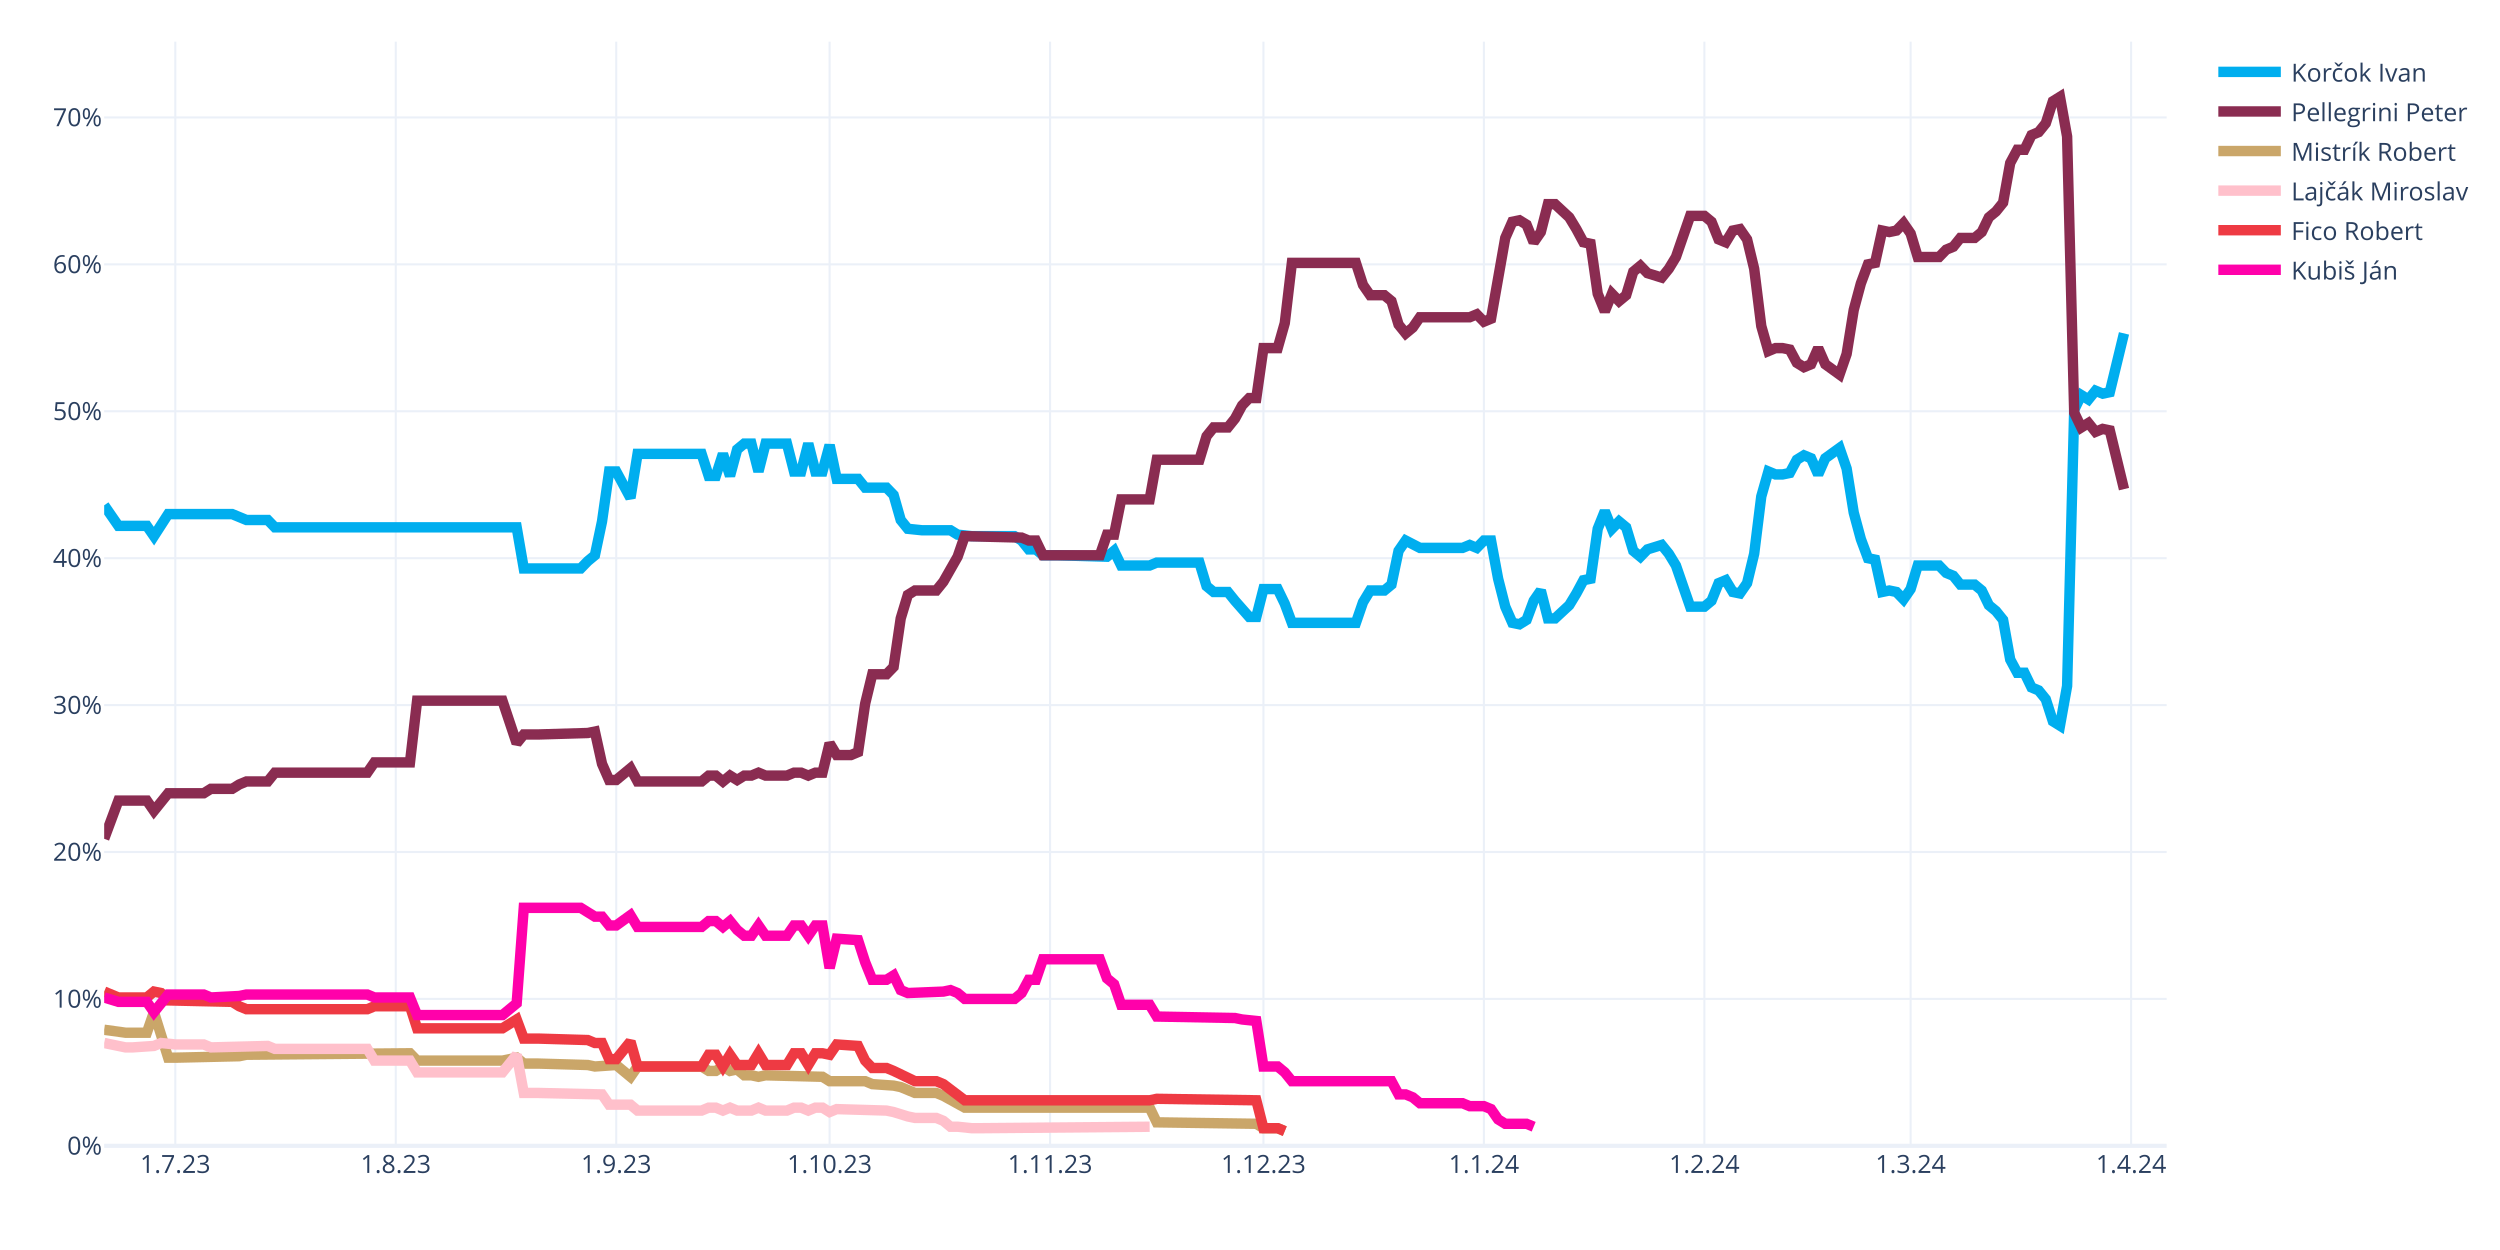
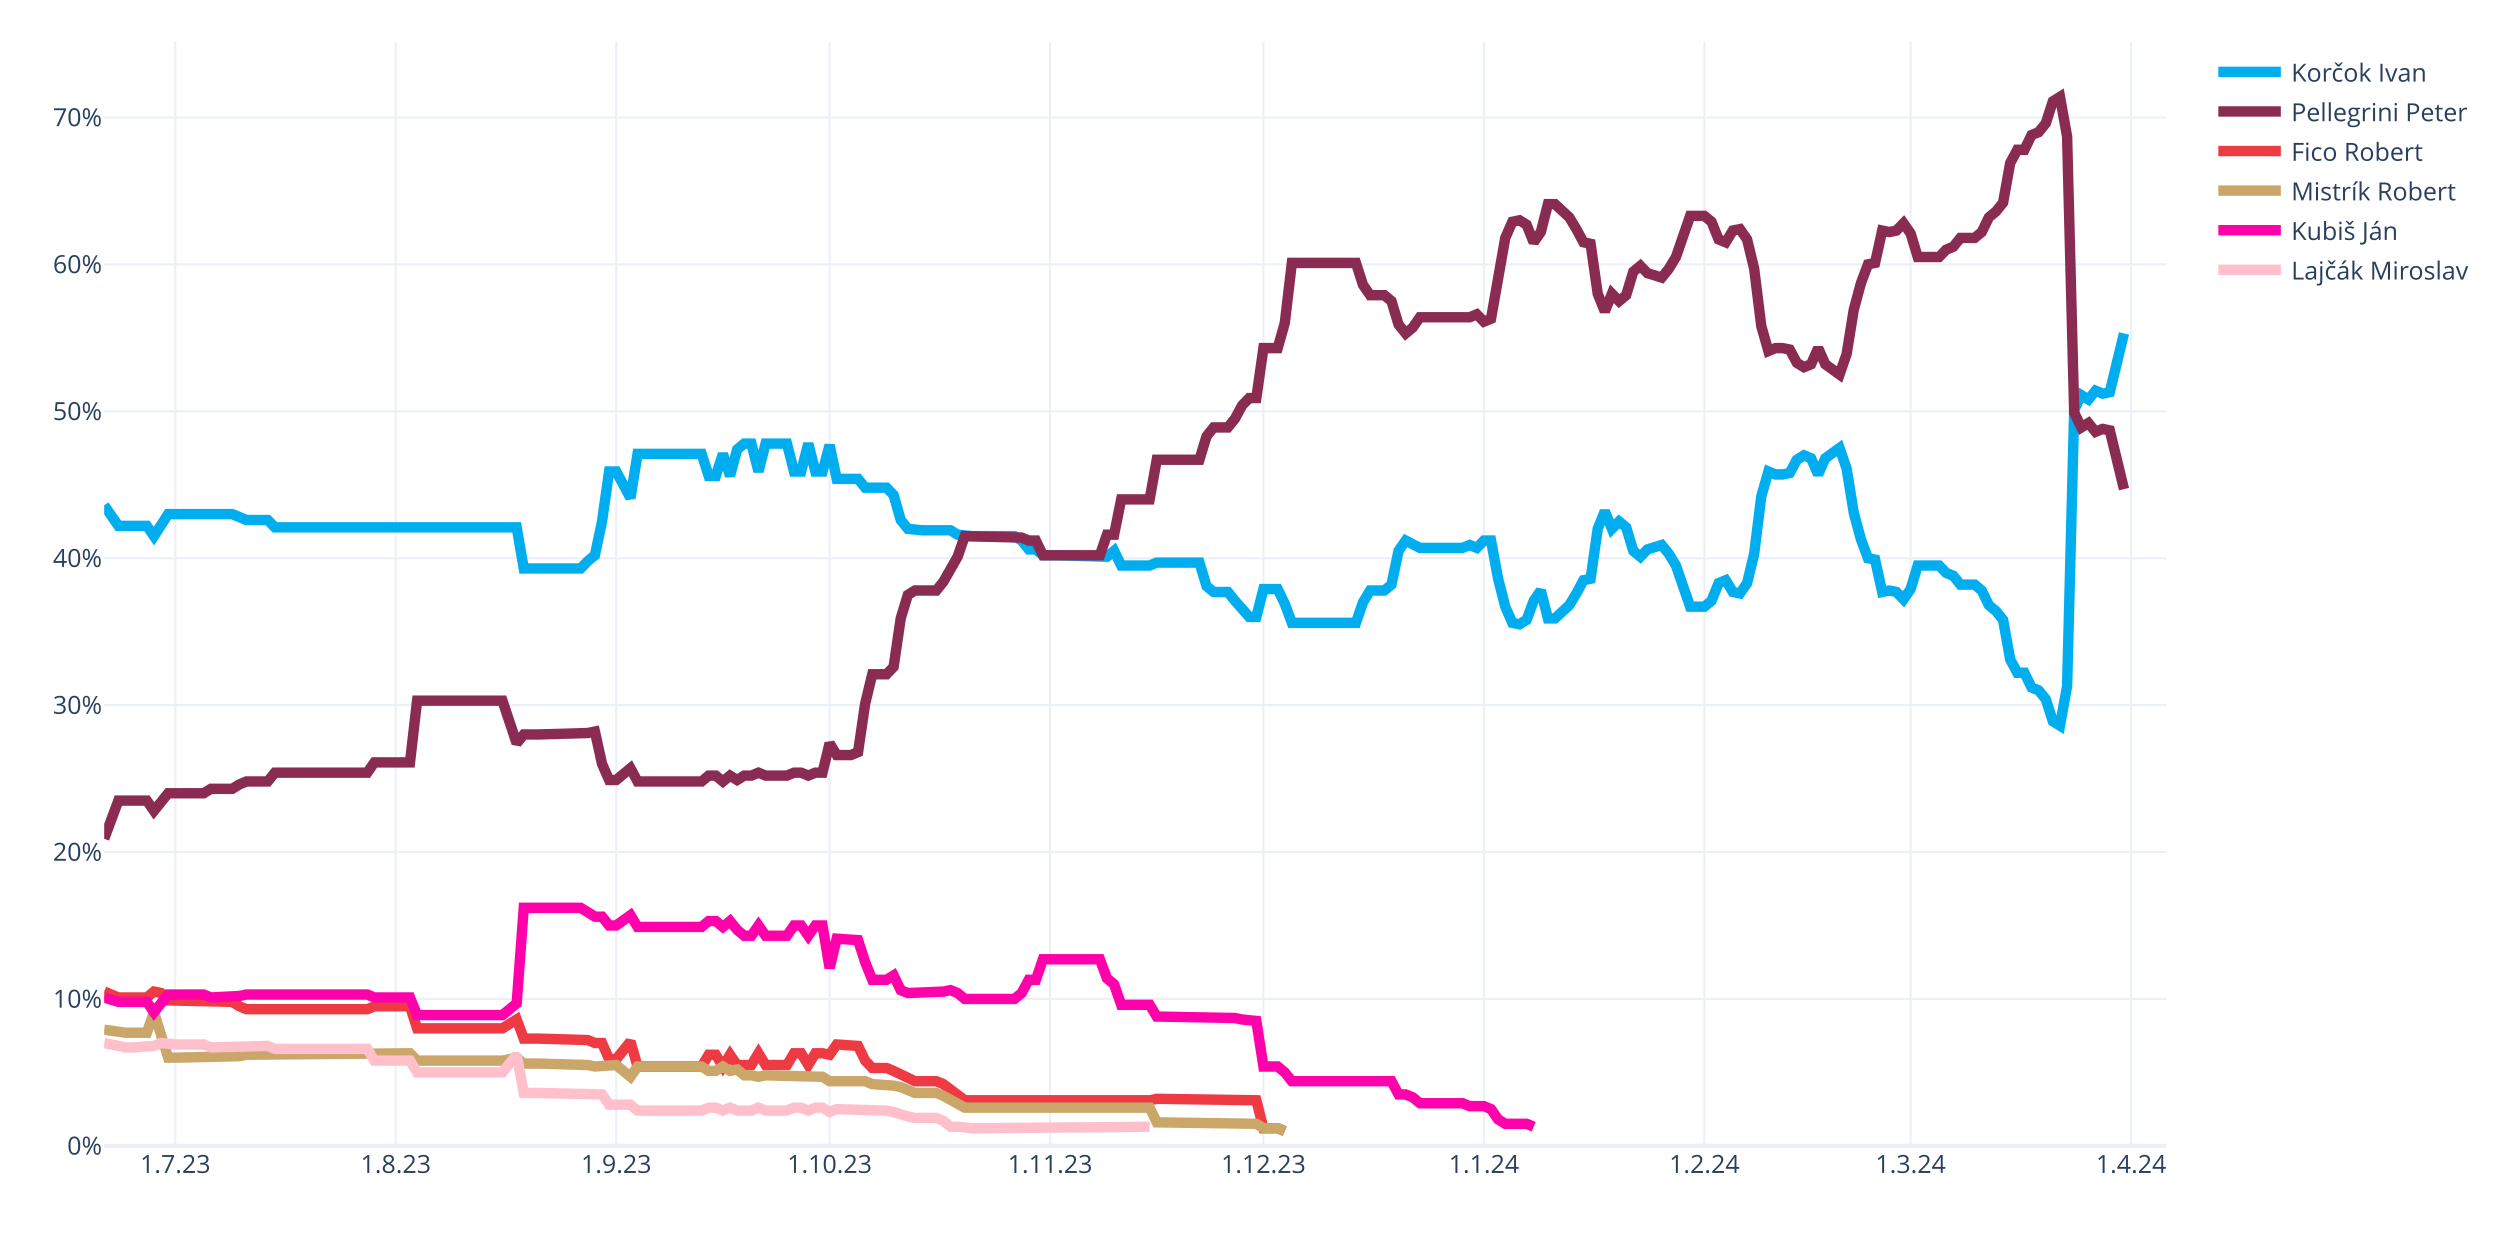
<svg xmlns="http://www.w3.org/2000/svg" class="main-svg" width="1200" height="600" style="" viewBox="0 0 1200 600">
  <rect x="0" y="0" width="1200" height="600" style="fill: rgb(255, 255, 255); fill-opacity: 1;" />
-   <defs id="defs-806ff6">
+   <defs id="defs-a2eb7b">
    <g class="clips">
-       <clipPath id="clip806ff6xyplot" class="plotclip">
+       <clipPath id="clipa2eb7bxyplot" class="plotclip">
        <rect width="990" height="530" />
      </clipPath>
-       <clipPath class="axesclip" id="clip806ff6x">
+       <clipPath class="axesclip" id="clipa2eb7bx">
        <rect x="50" y="0" width="990" height="600" />
      </clipPath>
-       <clipPath class="axesclip" id="clip806ff6y">
+       <clipPath class="axesclip" id="clipa2eb7by">
        <rect x="0" y="20" width="1200" height="530" />
      </clipPath>
-       <clipPath class="axesclip" id="clip806ff6xy">
+       <clipPath class="axesclip" id="clipa2eb7bxy">
        <rect x="50" y="20" width="990" height="530" />
      </clipPath>
    </g>
    <g class="gradients" />
    <g class="patterns" />
  </defs>
  <g class="bglayer" />
  <g class="layer-below">
    <g class="imagelayer" />
    <g class="shapelayer" />
  </g>
  <g class="cartesianlayer">
    <g class="subplot xy">
      <g class="layer-subplot">
        <g class="shapelayer" />
        <g class="imagelayer" />
      </g>
      <g class="minor-gridlayer">
        <g class="x" />
        <g class="y" />
      </g>
      <g class="gridlayer">
        <g class="x">
          <path class="xgrid crisp" transform="translate(84.14,0)" d="M0,20v530" style="stroke: rgb(235, 240, 248); stroke-opacity: 1; stroke-width: 1px;" />
          <path class="xgrid crisp" transform="translate(189.97,0)" d="M0,20v530" style="stroke: rgb(235, 240, 248); stroke-opacity: 1; stroke-width: 1px;" />
          <path class="xgrid crisp" transform="translate(295.79,0)" d="M0,20v530" style="stroke: rgb(235, 240, 248); stroke-opacity: 1; stroke-width: 1px;" />
          <path class="xgrid crisp" transform="translate(398.21,0)" d="M0,20v530" style="stroke: rgb(235, 240, 248); stroke-opacity: 1; stroke-width: 1px;" />
          <path class="xgrid crisp" transform="translate(504.03,0)" d="M0,20v530" style="stroke: rgb(235, 240, 248); stroke-opacity: 1; stroke-width: 1px;" />
          <path class="xgrid crisp" transform="translate(606.45,0)" d="M0,20v530" style="stroke: rgb(235, 240, 248); stroke-opacity: 1; stroke-width: 1px;" />
          <path class="xgrid crisp" transform="translate(712.28,0)" d="M0,20v530" style="stroke: rgb(235, 240, 248); stroke-opacity: 1; stroke-width: 1px;" />
          <path class="xgrid crisp" transform="translate(818.1,0)" d="M0,20v530" style="stroke: rgb(235, 240, 248); stroke-opacity: 1; stroke-width: 1px;" />
          <path class="xgrid crisp" transform="translate(917.1,0)" d="M0,20v530" style="stroke: rgb(235, 240, 248); stroke-opacity: 1; stroke-width: 1px;" />
          <path class="xgrid crisp" transform="translate(1022.93,0)" d="M0,20v530" style="stroke: rgb(235, 240, 248); stroke-opacity: 1; stroke-width: 1px;" />
        </g>
        <g class="y">
          <path class="ygrid crisp" transform="translate(0,479.48)" d="M50,0h990" style="stroke: rgb(235, 240, 248); stroke-opacity: 1; stroke-width: 1px;" />
          <path class="ygrid crisp" transform="translate(0,408.96)" d="M50,0h990" style="stroke: rgb(235, 240, 248); stroke-opacity: 1; stroke-width: 1px;" />
          <path class="ygrid crisp" transform="translate(0,338.45)" d="M50,0h990" style="stroke: rgb(235, 240, 248); stroke-opacity: 1; stroke-width: 1px;" />
          <path class="ygrid crisp" transform="translate(0,267.93)" d="M50,0h990" style="stroke: rgb(235, 240, 248); stroke-opacity: 1; stroke-width: 1px;" />
          <path class="ygrid crisp" transform="translate(0,197.41)" d="M50,0h990" style="stroke: rgb(235, 240, 248); stroke-opacity: 1; stroke-width: 1px;" />
          <path class="ygrid crisp" transform="translate(0,126.89)" d="M50,0h990" style="stroke: rgb(235, 240, 248); stroke-opacity: 1; stroke-width: 1px;" />
          <path class="ygrid crisp" transform="translate(0,56.37)" d="M50,0h990" style="stroke: rgb(235, 240, 248); stroke-opacity: 1; stroke-width: 1px;" />
        </g>
      </g>
      <g class="zerolinelayer">
        <path class="yzl zl crisp" transform="translate(0,550)" d="M50,0h990" style="stroke: rgb(235, 240, 248); stroke-opacity: 1; stroke-width: 2px;" />
      </g>
      <g class="layer-between">
        <g class="shapelayer" />
        <g class="imagelayer" />
      </g>
      <path class="xlines-below" />
      <path class="ylines-below" />
      <g class="overlines-below" />
      <g class="xaxislayer-below" />
      <g class="yaxislayer-below" />
      <g class="overaxes-below" />
      <g class="overplot">
-         <g class="xy" transform="translate(50,20)" clip-path="url(#clip806ff6xyplot)">
+         <g class="xy" transform="translate(50,20)" clip-path="url(#clipa2eb7bxyplot)">
          <g class="scatterlayer mlayer">
-             <g class="trace scatter tracec70209" style="stroke-miterlimit: 2; opacity: 1;">
+             <g class="trace scatter traceeec2ed" style="stroke-miterlimit: 2; opacity: 1;">
              <g class="fills" />
              <g class="errorbars" />
              <g class="lines">
                <path class="js-line" d="M0,222.54L6.83,232.41L10.24,232.41L20.48,232.41L23.9,237.35L30.72,226.77L34.14,226.77L61.45,226.77L64.86,228.18L68.28,229.59L71.69,229.59L78.52,229.59L81.93,233.12L198,233.12L201.41,252.86L228.72,252.86L232.14,249.34L235.55,246.52L238.97,230.3L242.38,206.32L245.79,206.32L252.62,219.01L256.03,197.86L286.76,197.86L290.17,208.44L293.59,208.44L297,197.86L300.41,208.44L303.83,195.74L307.24,192.92L310.66,192.92L314.07,206.32L317.48,192.92L327.72,192.92L331.14,206.32L334.55,206.32L337.97,192.92L341.38,206.32L344.79,206.32L348.21,193.63L351.62,209.85L361.86,209.85L365.28,214.08L375.52,214.08L378.93,217.6L382.34,229.59L385.76,233.82L392.59,234.53L396,234.53L406.24,234.53L409.66,236.64L416.48,237.35L419.9,237.35L436.97,237.35L440.38,239.46L443.79,243.7L447.21,243.7L450.62,246.52L457.45,246.52L481.34,247.22L484.76,244.4L488.17,251.45L491.59,251.45L501.83,251.45L505.24,250.04L525.72,250.04L529.14,261.33L532.55,264.15L535.97,264.15L539.38,264.15L542.79,268.38L549.62,276.13L553.03,276.13L556.45,262.74L559.86,262.74L563.28,262.74L566.69,269.79L570.1,278.96L573.52,278.96L600.83,278.96L604.24,269.08L607.66,263.44L611.07,263.44L614.48,263.44L617.9,260.62L621.31,244.4L624.72,239.46L631.55,242.99L634.97,242.99L652.03,242.99L655.45,241.58L658.86,242.99L662.28,239.46L665.69,239.46L669.1,257.8L672.52,271.2L675.93,278.96L679.34,279.66L682.76,277.54L686.17,268.38L689.59,263.44L693,276.84L696.41,276.84L703.24,270.49L706.66,264.85L710.07,258.5L713.48,257.8L716.9,233.82L720.31,225.36L723.72,233.82L727.14,230.3L730.55,233.12L733.97,244.4L737.38,247.22L740.79,243.7L747.62,241.58L751.03,245.81L754.45,251.45L757.86,261.33L761.28,271.2L764.69,271.2L768.1,271.2L771.52,268.38L774.93,259.92L778.34,258.5L781.76,264.15L785.17,264.85L788.59,259.92L792,245.81L795.41,218.31L798.83,206.32L802.24,207.73L805.66,207.73L809.07,207.03L812.48,200.68L815.9,198.56L819.31,199.97L822.72,207.73L826.14,199.97L832.97,195.04L836.38,204.91L839.79,226.07L843.21,238.76L846.62,247.93L850.03,248.63L853.45,264.15L856.86,263.44L860.28,264.15L863.69,267.67L867.1,262.74L870.52,251.45L880.76,251.45L884.17,254.98L887.59,256.39L891,260.62L897.83,260.62L901.24,263.44L904.66,270.49L908.07,273.31L911.48,277.54L914.9,296.58L918.31,302.93L921.72,302.93L925.14,309.98L928.55,311.39L931.97,315.62L935.38,326.2L938.79,328.32L942.21,309.28L945.62,176.7L949.03,169.65L952.45,171.77L955.86,167.54L959.28,168.95L962.69,168.24L969.52,140.03" style="vector-effect: none; fill: none; stroke: rgb(0, 174, 239); stroke-opacity: 1; stroke-width: 5px; opacity: 1;" />
              </g>
              <g class="points" />
              <g class="text" />
            </g>
-             <g class="trace scatter trace4b71b6" style="stroke-miterlimit: 2; opacity: 1;">
+             <g class="trace scatter trace49757a" style="stroke-miterlimit: 2; opacity: 1;">
              <g class="fills" />
              <g class="errorbars" />
              <g class="lines">
                <path class="js-line" d="M0,382.62L6.83,364.28L10.24,364.28L20.48,364.28L23.9,369.22L30.72,360.76L34.14,360.76L47.79,360.76L51.21,358.64L61.45,358.64L64.86,356.53L68.28,355.11L71.69,355.11L78.52,355.11L81.93,350.88L126.31,350.88L129.72,345.95L146.79,345.95L150.21,316.33L191.17,316.33L198,336.78L201.41,332.55L208.24,332.55L232.14,331.84L235.55,331.14L238.97,346.65L242.38,354.41L245.79,354.41L249.21,351.59L252.62,348.77L256.03,355.11L286.76,355.11L290.17,352.29L293.59,352.29L297,355.11L300.41,352.29L303.83,354.41L307.24,352.29L310.66,352.29L314.07,350.88L317.48,352.29L327.72,352.29L331.14,350.88L334.55,350.88L337.97,352.29L341.38,350.88L344.79,350.88L348.21,336.78L351.62,342.42L358.45,342.42L361.86,341.01L365.28,317.74L368.69,303.64L375.52,303.64L378.93,300.11L382.34,276.84L385.76,265.56L389.17,263.44L392.59,263.44L399.41,263.44L402.83,259.21L409.66,247.22L413.07,237.35L440.38,238.05L443.79,239.46L447.21,239.46L450.62,246.52L477.93,246.52L481.34,236.64L484.76,236.64L488.17,219.72L501.83,219.72L505.24,200.68L525.72,200.68L529.14,189.4L532.55,185.17L535.97,185.17L539.38,185.17L542.79,180.93L546.21,174.59L549.62,171.06L553.03,171.06L556.45,147.09L563.28,147.09L566.69,135.1L570.1,106.19L573.52,106.19L600.83,106.19L604.24,116.76L607.66,121.7L611.07,121.7L614.48,121.7L617.9,124.52L621.31,135.8L624.72,140.03L628.14,137.21L631.55,132.28L655.45,132.28L658.86,130.87L662.28,134.39L665.69,132.98L672.52,94.2L675.93,86.44L679.34,85.74L682.76,87.85L686.17,96.31L689.59,91.38L693,77.98L696.41,77.98L703.24,84.32L706.66,89.97L710.07,96.31L713.48,97.02L716.9,120.99L720.31,129.46L723.72,120.99L727.14,124.52L730.55,121.7L733.97,110.42L737.38,107.6L740.79,111.12L747.62,113.24L751.03,109.01L754.45,103.36L757.86,93.49L761.28,83.62L764.69,83.62L768.1,83.62L771.52,86.44L774.93,94.9L778.34,96.31L781.76,90.67L785.17,89.97L788.59,94.9L792,109.01L795.41,136.51L798.83,148.5L802.24,147.09L805.66,147.09L809.07,147.79L812.48,154.14L815.9,156.25L819.31,154.84L822.72,147.09L826.14,154.84L832.97,159.78L836.38,149.91L839.79,128.75L843.21,116.06L846.62,106.89L850.03,106.19L853.45,90.67L856.86,91.38L860.28,90.67L863.69,87.15L867.1,92.08L870.52,103.36L880.76,103.36L884.17,99.84L887.59,98.43L891,94.2L897.83,94.2L901.24,91.38L904.66,84.32L908.07,81.5L911.48,77.27L914.9,58.23L918.31,51.89L921.72,51.89L925.14,44.83L928.55,43.42L931.97,39.19L935.38,28.62L938.79,26.5L942.21,45.54L945.62,178.11L949.03,185.17L952.45,183.05L955.86,187.28L959.28,185.87L962.69,186.58L969.52,214.78" style="vector-effect: none; fill: none; stroke: rgb(138, 44, 81); stroke-opacity: 1; stroke-width: 5px; opacity: 1;" />
              </g>
              <g class="points" />
              <g class="text" />
            </g>
-             <g class="trace scatter trace904c48" style="stroke-miterlimit: 2; opacity: 1;">
+             <g class="trace scatter tracea1294e" style="stroke-miterlimit: 2; opacity: 1;">
+               <g class="fills" />
+               <g class="errorbars" />
+               <g class="lines">
+                 <path class="js-line" d="M0,455.96L6.83,458.78L10.24,458.78L20.48,458.78L23.9,455.96L27.31,456.66L30.72,460.19L61.45,460.89L64.86,463.01L68.28,464.42L71.69,464.42L126.31,464.42L129.72,463.01L146.79,463.01L150.21,473.59L191.17,473.59L198,469.35L201.41,478.52L208.24,478.52L232.14,479.23L235.55,480.64L238.97,480.64L242.38,488.39L245.79,488.39L249.21,484.16L252.62,479.93L256.03,491.92L286.76,491.92L290.17,486.28L293.59,486.28L297,491.92L300.41,486.28L303.83,491.21L310.66,491.21L314.07,485.57L317.48,491.21L320.9,491.21L327.72,491.21L331.14,485.57L334.55,485.57L337.97,491.21L341.38,485.57L344.79,485.57L348.21,486.28L351.62,481.34L361.86,482.05L365.28,489.1L368.69,492.63L372.1,492.63L375.52,492.63L378.93,494.04L389.17,498.97L392.59,498.97L399.41,498.97L402.83,500.38L413.07,508.14L416.48,508.14L501.83,508.14L505.24,507.43L553.03,508.14L556.45,521.54L563.28,521.54L566.69,522.95" style="vector-effect: none; fill: none; stroke: rgb(238, 58, 67); stroke-opacity: 1; stroke-width: 5px; opacity: 1;" />
+               </g>
+               <g class="points" />
+               <g class="text" />
+             </g>
+             <g class="trace scatter trace5b9e5c" style="stroke-miterlimit: 2; opacity: 1;">
              <g class="fills" />
              <g class="errorbars" />
              <g class="lines">
                <path class="js-line" d="M0,474.29L10.24,475.7L13.66,475.7L20.48,475.7L23.9,465.83L30.72,487.69L34.14,487.69L64.86,486.98L68.28,486.28L146.79,485.57L150.21,489.1L191.17,489.1L198,487.69L201.41,490.51L208.24,490.51L232.14,491.21L235.55,491.92L245.79,491.21L249.21,494.04L252.62,496.86L256.03,491.92L286.76,491.92L290.17,494.04L293.59,494.04L297,491.92L300.41,494.04L303.83,493.33L307.24,496.15L310.66,496.15L314.07,496.86L317.48,496.15L344.79,496.86L348.21,498.97L365.28,498.97L368.69,500.38L378.93,501.09L382.34,501.79L389.17,504.61L392.59,504.61L399.41,504.61L402.83,506.02L413.07,511.67L416.48,511.67L501.83,511.67L505.24,518.72L553.03,519.42L556.45,521.54L563.28,521.54L566.69,522.95" style="vector-effect: none; fill: none; stroke: rgb(202, 166, 105); stroke-opacity: 1; stroke-width: 5px; opacity: 1;" />
              </g>
              <g class="points" />
              <g class="text" />
            </g>
-             <g class="trace scatter trace3bb7ef" style="stroke-miterlimit: 2; opacity: 1;">
+             <g class="trace scatter trace34aef1" style="stroke-miterlimit: 2; opacity: 1;">
+               <g class="fills" />
+               <g class="errorbars" />
+               <g class="lines">
+                 <path class="js-line" d="M0,458.78L6.83,460.89L10.24,460.89L20.48,460.89L23.9,465.83L30.72,457.37L34.14,457.37L47.79,457.37L51.21,458.78L64.86,458.07L68.28,457.37L126.31,457.37L129.72,458.78L146.79,458.78L150.21,467.24L191.17,467.24L198,461.6L201.41,415.76L208.24,415.76L228.72,415.76L232.14,417.88L235.55,419.99L238.97,419.99L242.38,424.22L245.79,424.22L252.62,419.29L256.03,424.93L286.76,424.93L290.17,422.11L293.59,422.11L297,424.93L300.41,422.11L303.83,426.34L307.24,429.16L310.66,429.16L314.07,424.22L317.48,429.16L327.72,429.16L331.14,424.22L334.55,424.22L337.97,429.16L341.38,424.22L344.79,424.22L348.21,444.67L351.62,430.57L361.86,431.27L365.28,441.85L368.69,450.31L372.1,450.31L375.52,450.31L378.93,448.2L382.34,455.25L385.76,456.66L402.83,455.96L406.24,455.25L409.66,456.66L413.07,459.48L436.97,459.48L440.38,456.66L443.79,450.31L447.21,450.31L450.62,440.44L457.45,440.44L477.93,440.44L481.34,449.61L484.76,452.43L488.17,462.3L501.83,462.3L505.24,467.94L542.79,468.65L546.21,469.35L553.03,470.06L556.45,491.92L563.28,491.92L566.69,494.74L570.1,498.97L573.52,498.97L617.9,498.97L621.31,505.32L624.72,505.32L628.14,506.73L631.55,509.55L634.97,509.55L652.03,509.55L655.45,510.96L662.28,510.96L665.69,512.37L669.1,517.31L672.52,519.42L682.76,519.42L686.17,520.83" style="vector-effect: none; fill: none; stroke: rgb(255, 1, 170); stroke-opacity: 1; stroke-width: 5px; opacity: 1;" />
+               </g>
+               <g class="points" />
+               <g class="text" />
+             </g>
+             <g class="trace scatter trace19e820" style="stroke-miterlimit: 2; opacity: 1;">
              <g class="fills" />
              <g class="errorbars" />
              <g class="lines">
                <path class="js-line" d="M0,480.64L10.24,482.75L13.66,482.75L23.9,482.05L27.31,480.64L34.14,481.34L37.55,481.34L47.79,481.34L51.21,482.75L78.52,482.05L81.93,483.46L126.31,483.46L129.72,489.1L146.79,489.1L150.21,494.74L191.17,494.74L198,486.28L201.41,504.61L208.24,504.61L238.97,505.32L242.38,510.25L252.62,510.25L256.03,513.08L286.76,513.08L290.17,511.67L293.59,511.67L297,513.08L300.41,511.67L303.83,513.08L310.66,513.08L314.07,511.67L317.48,513.08L320.9,513.08L327.72,513.08L331.14,511.67L334.55,511.67L337.97,513.08L341.38,511.67L344.79,511.67L348.21,513.78L351.62,512.37L375.52,513.08L378.93,513.78L385.76,515.9L389.17,516.6L399.41,516.6L402.83,518.01L406.24,520.83L409.66,520.83L416.48,521.54L419.9,521.54L501.83,520.83" style="vector-effect: none; fill: none; stroke: rgb(255, 192, 203); stroke-opacity: 1; stroke-width: 5px; opacity: 1;" />
-               </g>
-               <g class="points" />
-               <g class="text" />
-             </g>
-             <g class="trace scatter tracef1f272" style="stroke-miterlimit: 2; opacity: 1;">
-               <g class="fills" />
-               <g class="errorbars" />
-               <g class="lines">
-                 <path class="js-line" d="M0,455.96L6.83,458.78L10.24,458.78L20.48,458.78L23.9,455.96L27.31,456.66L30.72,460.19L61.45,460.89L64.86,463.01L68.28,464.42L71.69,464.42L126.31,464.42L129.72,463.01L146.79,463.01L150.21,473.59L191.17,473.59L198,469.35L201.41,478.52L208.24,478.52L232.14,479.23L235.55,480.64L238.97,480.64L242.38,488.39L245.79,488.39L249.21,484.16L252.62,479.93L256.03,491.92L286.76,491.92L290.17,486.28L293.59,486.28L297,491.92L300.41,486.28L303.83,491.21L310.66,491.21L314.07,485.57L317.48,491.21L320.9,491.21L327.72,491.21L331.14,485.57L334.55,485.57L337.97,491.21L341.38,485.57L344.79,485.57L348.21,486.28L351.62,481.34L361.86,482.05L365.28,489.1L368.69,492.63L372.1,492.63L375.52,492.63L378.93,494.04L389.17,498.97L392.59,498.97L399.41,498.97L402.83,500.38L413.07,508.14L416.48,508.14L501.83,508.14L505.24,507.43L553.03,508.14L556.45,521.54L563.28,521.54L566.69,522.95" style="vector-effect: none; fill: none; stroke: rgb(238, 58, 67); stroke-opacity: 1; stroke-width: 5px; opacity: 1;" />
-               </g>
-               <g class="points" />
-               <g class="text" />
-             </g>
-             <g class="trace scatter trace86fb00" style="stroke-miterlimit: 2; opacity: 1;">
-               <g class="fills" />
-               <g class="errorbars" />
-               <g class="lines">
-                 <path class="js-line" d="M0,458.78L6.83,460.89L10.24,460.89L20.48,460.89L23.9,465.83L30.72,457.37L34.14,457.37L47.79,457.37L51.21,458.78L64.86,458.07L68.28,457.37L126.31,457.37L129.72,458.78L146.79,458.78L150.21,467.24L191.17,467.24L198,461.6L201.41,415.76L208.24,415.76L228.72,415.76L232.14,417.88L235.55,419.99L238.97,419.99L242.38,424.22L245.79,424.22L252.62,419.29L256.03,424.93L286.76,424.93L290.17,422.11L293.59,422.11L297,424.93L300.41,422.11L303.83,426.34L307.24,429.16L310.66,429.16L314.07,424.22L317.48,429.16L327.72,429.16L331.14,424.22L334.55,424.22L337.97,429.16L341.38,424.22L344.79,424.22L348.21,444.67L351.62,430.57L361.86,431.27L365.28,441.85L368.69,450.31L372.1,450.31L375.52,450.31L378.93,448.2L382.34,455.25L385.76,456.66L402.83,455.96L406.24,455.25L409.66,456.66L413.07,459.48L436.97,459.48L440.38,456.66L443.79,450.31L447.21,450.31L450.62,440.44L457.45,440.44L477.93,440.44L481.34,449.61L484.76,452.43L488.17,462.3L501.83,462.3L505.24,467.94L542.79,468.65L546.21,469.35L553.03,470.06L556.45,491.92L563.28,491.92L566.69,494.74L570.1,498.97L573.52,498.97L617.9,498.97L621.31,505.32L624.72,505.32L628.14,506.73L631.55,509.55L634.97,509.55L652.03,509.55L655.45,510.96L662.28,510.96L665.69,512.37L669.1,517.31L672.52,519.42L682.76,519.42L686.17,520.83" style="vector-effect: none; fill: none; stroke: rgb(255, 1, 170); stroke-opacity: 1; stroke-width: 5px; opacity: 1;" />
              </g>
              <g class="points" />
              <g class="text" />
            </g>
          </g>
        </g>
      </g>
      <path class="xlines-above crisp" d="M0,0" style="fill: none;" />
      <path class="ylines-above crisp" d="M0,0" style="fill: none;" />
      <g class="overlines-above" />
      <g class="xaxislayer-above">
        <g class="xtick">
          <text text-anchor="middle" x="0" y="563" transform="translate(84.14,0)" style="font-family: 'Open Sans', verdana, arial, sans-serif; font-size: 12px; fill: rgb(42, 63, 95); fill-opacity: 1; white-space: pre; opacity: 1;">1.7.23</text>
        </g>
        <g class="xtick">
          <text text-anchor="middle" x="0" y="563" style="font-family: 'Open Sans', verdana, arial, sans-serif; font-size: 12px; fill: rgb(42, 63, 95); fill-opacity: 1; white-space: pre; opacity: 1;" transform="translate(189.97,0)">1.8.23</text>
        </g>
        <g class="xtick">
          <text text-anchor="middle" x="0" y="563" style="font-family: 'Open Sans', verdana, arial, sans-serif; font-size: 12px; fill: rgb(42, 63, 95); fill-opacity: 1; white-space: pre; opacity: 1;" transform="translate(295.79,0)">1.9.23</text>
        </g>
        <g class="xtick">
          <text text-anchor="middle" x="0" y="563" style="font-family: 'Open Sans', verdana, arial, sans-serif; font-size: 12px; fill: rgb(42, 63, 95); fill-opacity: 1; white-space: pre; opacity: 1;" transform="translate(398.21,0)">1.10.23</text>
        </g>
        <g class="xtick">
          <text text-anchor="middle" x="0" y="563" style="font-family: 'Open Sans', verdana, arial, sans-serif; font-size: 12px; fill: rgb(42, 63, 95); fill-opacity: 1; white-space: pre; opacity: 1;" transform="translate(504.03,0)">1.11.23</text>
        </g>
        <g class="xtick">
          <text text-anchor="middle" x="0" y="563" style="font-family: 'Open Sans', verdana, arial, sans-serif; font-size: 12px; fill: rgb(42, 63, 95); fill-opacity: 1; white-space: pre; opacity: 1;" transform="translate(606.45,0)">1.12.23</text>
        </g>
        <g class="xtick">
          <text text-anchor="middle" x="0" y="563" style="font-family: 'Open Sans', verdana, arial, sans-serif; font-size: 12px; fill: rgb(42, 63, 95); fill-opacity: 1; white-space: pre; opacity: 1;" transform="translate(712.28,0)">1.1.24</text>
        </g>
        <g class="xtick">
          <text text-anchor="middle" x="0" y="563" style="font-family: 'Open Sans', verdana, arial, sans-serif; font-size: 12px; fill: rgb(42, 63, 95); fill-opacity: 1; white-space: pre; opacity: 1;" transform="translate(818.1,0)">1.2.24</text>
        </g>
        <g class="xtick">
          <text text-anchor="middle" x="0" y="563" style="font-family: 'Open Sans', verdana, arial, sans-serif; font-size: 12px; fill: rgb(42, 63, 95); fill-opacity: 1; white-space: pre; opacity: 1;" transform="translate(917.1,0)">1.3.24</text>
        </g>
        <g class="xtick">
          <text text-anchor="middle" x="0" y="563" style="font-family: 'Open Sans', verdana, arial, sans-serif; font-size: 12px; fill: rgb(42, 63, 95); fill-opacity: 1; white-space: pre; opacity: 1;" transform="translate(1022.93,0)">1.4.24</text>
        </g>
      </g>
      <g class="yaxislayer-above">
        <g class="ytick">
          <text text-anchor="end" x="49" y="4.2" transform="translate(0,550)" style="font-family: 'Open Sans', verdana, arial, sans-serif; font-size: 12px; fill: rgb(42, 63, 95); fill-opacity: 1; white-space: pre; opacity: 1;">0%</text>
        </g>
        <g class="ytick">
          <text text-anchor="end" x="49" y="4.2" style="font-family: 'Open Sans', verdana, arial, sans-serif; font-size: 12px; fill: rgb(42, 63, 95); fill-opacity: 1; white-space: pre; opacity: 1;" transform="translate(0,479.48)">10%</text>
        </g>
        <g class="ytick">
          <text text-anchor="end" x="49" y="4.2" style="font-family: 'Open Sans', verdana, arial, sans-serif; font-size: 12px; fill: rgb(42, 63, 95); fill-opacity: 1; white-space: pre; opacity: 1;" transform="translate(0,408.96)">20%</text>
        </g>
        <g class="ytick">
          <text text-anchor="end" x="49" y="4.2" style="font-family: 'Open Sans', verdana, arial, sans-serif; font-size: 12px; fill: rgb(42, 63, 95); fill-opacity: 1; white-space: pre; opacity: 1;" transform="translate(0,338.45)">30%</text>
        </g>
        <g class="ytick">
          <text text-anchor="end" x="49" y="4.2" style="font-family: 'Open Sans', verdana, arial, sans-serif; font-size: 12px; fill: rgb(42, 63, 95); fill-opacity: 1; white-space: pre; opacity: 1;" transform="translate(0,267.93)">40%</text>
        </g>
        <g class="ytick">
          <text text-anchor="end" x="49" y="4.2" style="font-family: 'Open Sans', verdana, arial, sans-serif; font-size: 12px; fill: rgb(42, 63, 95); fill-opacity: 1; white-space: pre; opacity: 1;" transform="translate(0,197.41)">50%</text>
        </g>
        <g class="ytick">
          <text text-anchor="end" x="49" y="4.2" style="font-family: 'Open Sans', verdana, arial, sans-serif; font-size: 12px; fill: rgb(42, 63, 95); fill-opacity: 1; white-space: pre; opacity: 1;" transform="translate(0,126.89)">60%</text>
        </g>
        <g class="ytick">
          <text text-anchor="end" x="49" y="4.2" style="font-family: 'Open Sans', verdana, arial, sans-serif; font-size: 12px; fill: rgb(42, 63, 95); fill-opacity: 1; white-space: pre; opacity: 1;" transform="translate(0,56.37)">70%</text>
        </g>
      </g>
      <g class="overaxes-above" />
    </g>
  </g>
  <g class="polarlayer" />
  <g class="smithlayer" />
  <g class="ternarylayer" />
  <g class="geolayer" />
  <g class="funnelarealayer" />
  <g class="pielayer" />
  <g class="iciclelayer" />
  <g class="treemaplayer" />
  <g class="sunburstlayer" />
  <g class="glimages" />
-   <defs id="topdefs-806ff6">
+   <defs id="topdefs-a2eb7b">
    <g class="clips" />
-     <clipPath id="legend806ff6">
+     <clipPath id="legenda2eb7b">
      <rect width="128" height="124" x="0" y="0" />
    </clipPath>
  </defs>
  <g class="layer-above">
    <g class="imagelayer" />
    <g class="shapelayer" />
  </g>
  <g class="infolayer">
    <g class="legend" pointer-events="all" transform="translate(1059.8,20)">
      <rect class="bg" shape-rendering="crispEdges" style="stroke: rgb(68, 68, 68); stroke-opacity: 1; fill: rgb(255, 255, 255); fill-opacity: 1; stroke-width: 0px;" width="128" height="124" x="0" y="0" />
-       <g class="scrollbox" transform="" clip-path="url(#legend806ff6)">
+       <g class="scrollbox" transform="" clip-path="url(#legenda2eb7b)">
        <g class="groups">
          <g class="traces" transform="translate(0,14.5)" style="opacity: 1;">
            <text class="legendtext" text-anchor="start" x="40" y="4.68" style="font-family: 'Open Sans', verdana, arial, sans-serif; font-size: 12px; fill: rgb(42, 63, 95); fill-opacity: 1; white-space: pre;">Korčok Ivan</text>
            <g class="layers" style="opacity: 1;">
              <g class="legendfill" />
              <g class="legendlines">
                <path class="js-line" d="M5,0h30" style="fill: none; stroke: rgb(0, 174, 239); stroke-opacity: 1; stroke-width: 5px;" />
              </g>
              <g class="legendsymbols">
                <g class="legendpoints" />
              </g>
            </g>
            <rect class="legendtoggle" x="0" y="-9.5" width="122.703" height="19" style="fill: rgb(0, 0, 0); fill-opacity: 0;" />
          </g>
          <g class="traces" transform="translate(0,33.5)" style="opacity: 1;">
            <text class="legendtext" text-anchor="start" x="40" y="4.68" style="font-family: 'Open Sans', verdana, arial, sans-serif; font-size: 12px; fill: rgb(42, 63, 95); fill-opacity: 1; white-space: pre;">Pellegrini Peter</text>
            <g class="layers" style="opacity: 1;">
              <g class="legendfill" />
              <g class="legendlines">
                <path class="js-line" d="M5,0h30" style="fill: none; stroke: rgb(138, 44, 81); stroke-opacity: 1; stroke-width: 5px;" />
              </g>
              <g class="legendsymbols">
                <g class="legendpoints" />
              </g>
            </g>
            <rect class="legendtoggle" x="0" y="-9.5" width="122.703" height="19" style="fill: rgb(0, 0, 0); fill-opacity: 0;" />
          </g>
          <g class="traces" transform="translate(0,52.5)" style="opacity: 1;">
+             <text class="legendtext" text-anchor="start" x="40" y="4.68" style="font-family: 'Open Sans', verdana, arial, sans-serif; font-size: 12px; fill: rgb(42, 63, 95); fill-opacity: 1; white-space: pre;">Fico Robert</text>
+             <g class="layers" style="opacity: 1;">
+               <g class="legendfill" />
+               <g class="legendlines">
+                 <path class="js-line" d="M5,0h30" style="fill: none; stroke: rgb(238, 58, 67); stroke-opacity: 1; stroke-width: 5px;" />
+               </g>
+               <g class="legendsymbols">
+                 <g class="legendpoints" />
+               </g>
+             </g>
+             <rect class="legendtoggle" x="0" y="-9.5" width="122.703" height="19" style="fill: rgb(0, 0, 0); fill-opacity: 0;" />
+           </g>
+           <g class="traces" transform="translate(0,71.5)" style="opacity: 1;">
            <text class="legendtext" text-anchor="start" x="40" y="4.68" style="font-family: 'Open Sans', verdana, arial, sans-serif; font-size: 12px; fill: rgb(42, 63, 95); fill-opacity: 1; white-space: pre;">Mistrík Robert</text>
            <g class="layers" style="opacity: 1;">
              <g class="legendfill" />
              <g class="legendlines">
                <path class="js-line" d="M5,0h30" style="fill: none; stroke: rgb(202, 166, 105); stroke-opacity: 1; stroke-width: 5px;" />
              </g>
              <g class="legendsymbols">
                <g class="legendpoints" />
              </g>
            </g>
            <rect class="legendtoggle" x="0" y="-9.5" width="122.703" height="19" style="fill: rgb(0, 0, 0); fill-opacity: 0;" />
          </g>
-           <g class="traces" transform="translate(0,71.5)" style="opacity: 1;">
+           <g class="traces" transform="translate(0,90.5)" style="opacity: 1;">
+             <text class="legendtext" text-anchor="start" x="40" y="4.68" style="font-family: 'Open Sans', verdana, arial, sans-serif; font-size: 12px; fill: rgb(42, 63, 95); fill-opacity: 1; white-space: pre;">Kubiš Ján</text>
+             <g class="layers" style="opacity: 1;">
+               <g class="legendfill" />
+               <g class="legendlines">
+                 <path class="js-line" d="M5,0h30" style="fill: none; stroke: rgb(255, 1, 170); stroke-opacity: 1; stroke-width: 5px;" />
+               </g>
+               <g class="legendsymbols">
+                 <g class="legendpoints" />
+               </g>
+             </g>
+             <rect class="legendtoggle" x="0" y="-9.5" width="122.703" height="19" style="fill: rgb(0, 0, 0); fill-opacity: 0;" />
+           </g>
+           <g class="traces" transform="translate(0,109.5)" style="opacity: 1;">
            <text class="legendtext" text-anchor="start" x="40" y="4.68" style="font-family: 'Open Sans', verdana, arial, sans-serif; font-size: 12px; fill: rgb(42, 63, 95); fill-opacity: 1; white-space: pre;">Lajčák Miroslav</text>
            <g class="layers" style="opacity: 1;">
              <g class="legendfill" />
              <g class="legendlines">
                <path class="js-line" d="M5,0h30" style="fill: none; stroke: rgb(255, 192, 203); stroke-opacity: 1; stroke-width: 5px;" />
-               </g>
-               <g class="legendsymbols">
-                 <g class="legendpoints" />
-               </g>
-             </g>
-             <rect class="legendtoggle" x="0" y="-9.5" width="122.703" height="19" style="fill: rgb(0, 0, 0); fill-opacity: 0;" />
-           </g>
-           <g class="traces" transform="translate(0,90.5)" style="opacity: 1;">
-             <text class="legendtext" text-anchor="start" x="40" y="4.68" style="font-family: 'Open Sans', verdana, arial, sans-serif; font-size: 12px; fill: rgb(42, 63, 95); fill-opacity: 1; white-space: pre;">Fico Robert</text>
-             <g class="layers" style="opacity: 1;">
-               <g class="legendfill" />
-               <g class="legendlines">
-                 <path class="js-line" d="M5,0h30" style="fill: none; stroke: rgb(238, 58, 67); stroke-opacity: 1; stroke-width: 5px;" />
-               </g>
-               <g class="legendsymbols">
-                 <g class="legendpoints" />
-               </g>
-             </g>
-             <rect class="legendtoggle" x="0" y="-9.5" width="122.703" height="19" style="fill: rgb(0, 0, 0); fill-opacity: 0;" />
-           </g>
-           <g class="traces" transform="translate(0,109.5)" style="opacity: 1;">
-             <text class="legendtext" text-anchor="start" x="40" y="4.68" style="font-family: 'Open Sans', verdana, arial, sans-serif; font-size: 12px; fill: rgb(42, 63, 95); fill-opacity: 1; white-space: pre;">Kubiš Ján</text>
-             <g class="layers" style="opacity: 1;">
-               <g class="legendfill" />
-               <g class="legendlines">
-                 <path class="js-line" d="M5,0h30" style="fill: none; stroke: rgb(255, 1, 170); stroke-opacity: 1; stroke-width: 5px;" />
              </g>
              <g class="legendsymbols">
                <g class="legendpoints" />
              </g>
            </g>
            <rect class="legendtoggle" x="0" y="-9.5" width="122.703" height="19" style="fill: rgb(0, 0, 0); fill-opacity: 0;" />
          </g>
        </g>
      </g>
      <rect class="scrollbar" rx="20" ry="3" width="0" height="0" style="fill: rgb(128, 139, 164); fill-opacity: 1;" x="0" y="0" />
    </g>
    <g class="g-gtitle" />
    <g class="g-xtitle" />
    <g class="g-ytitle" />
  </g>
</svg>
